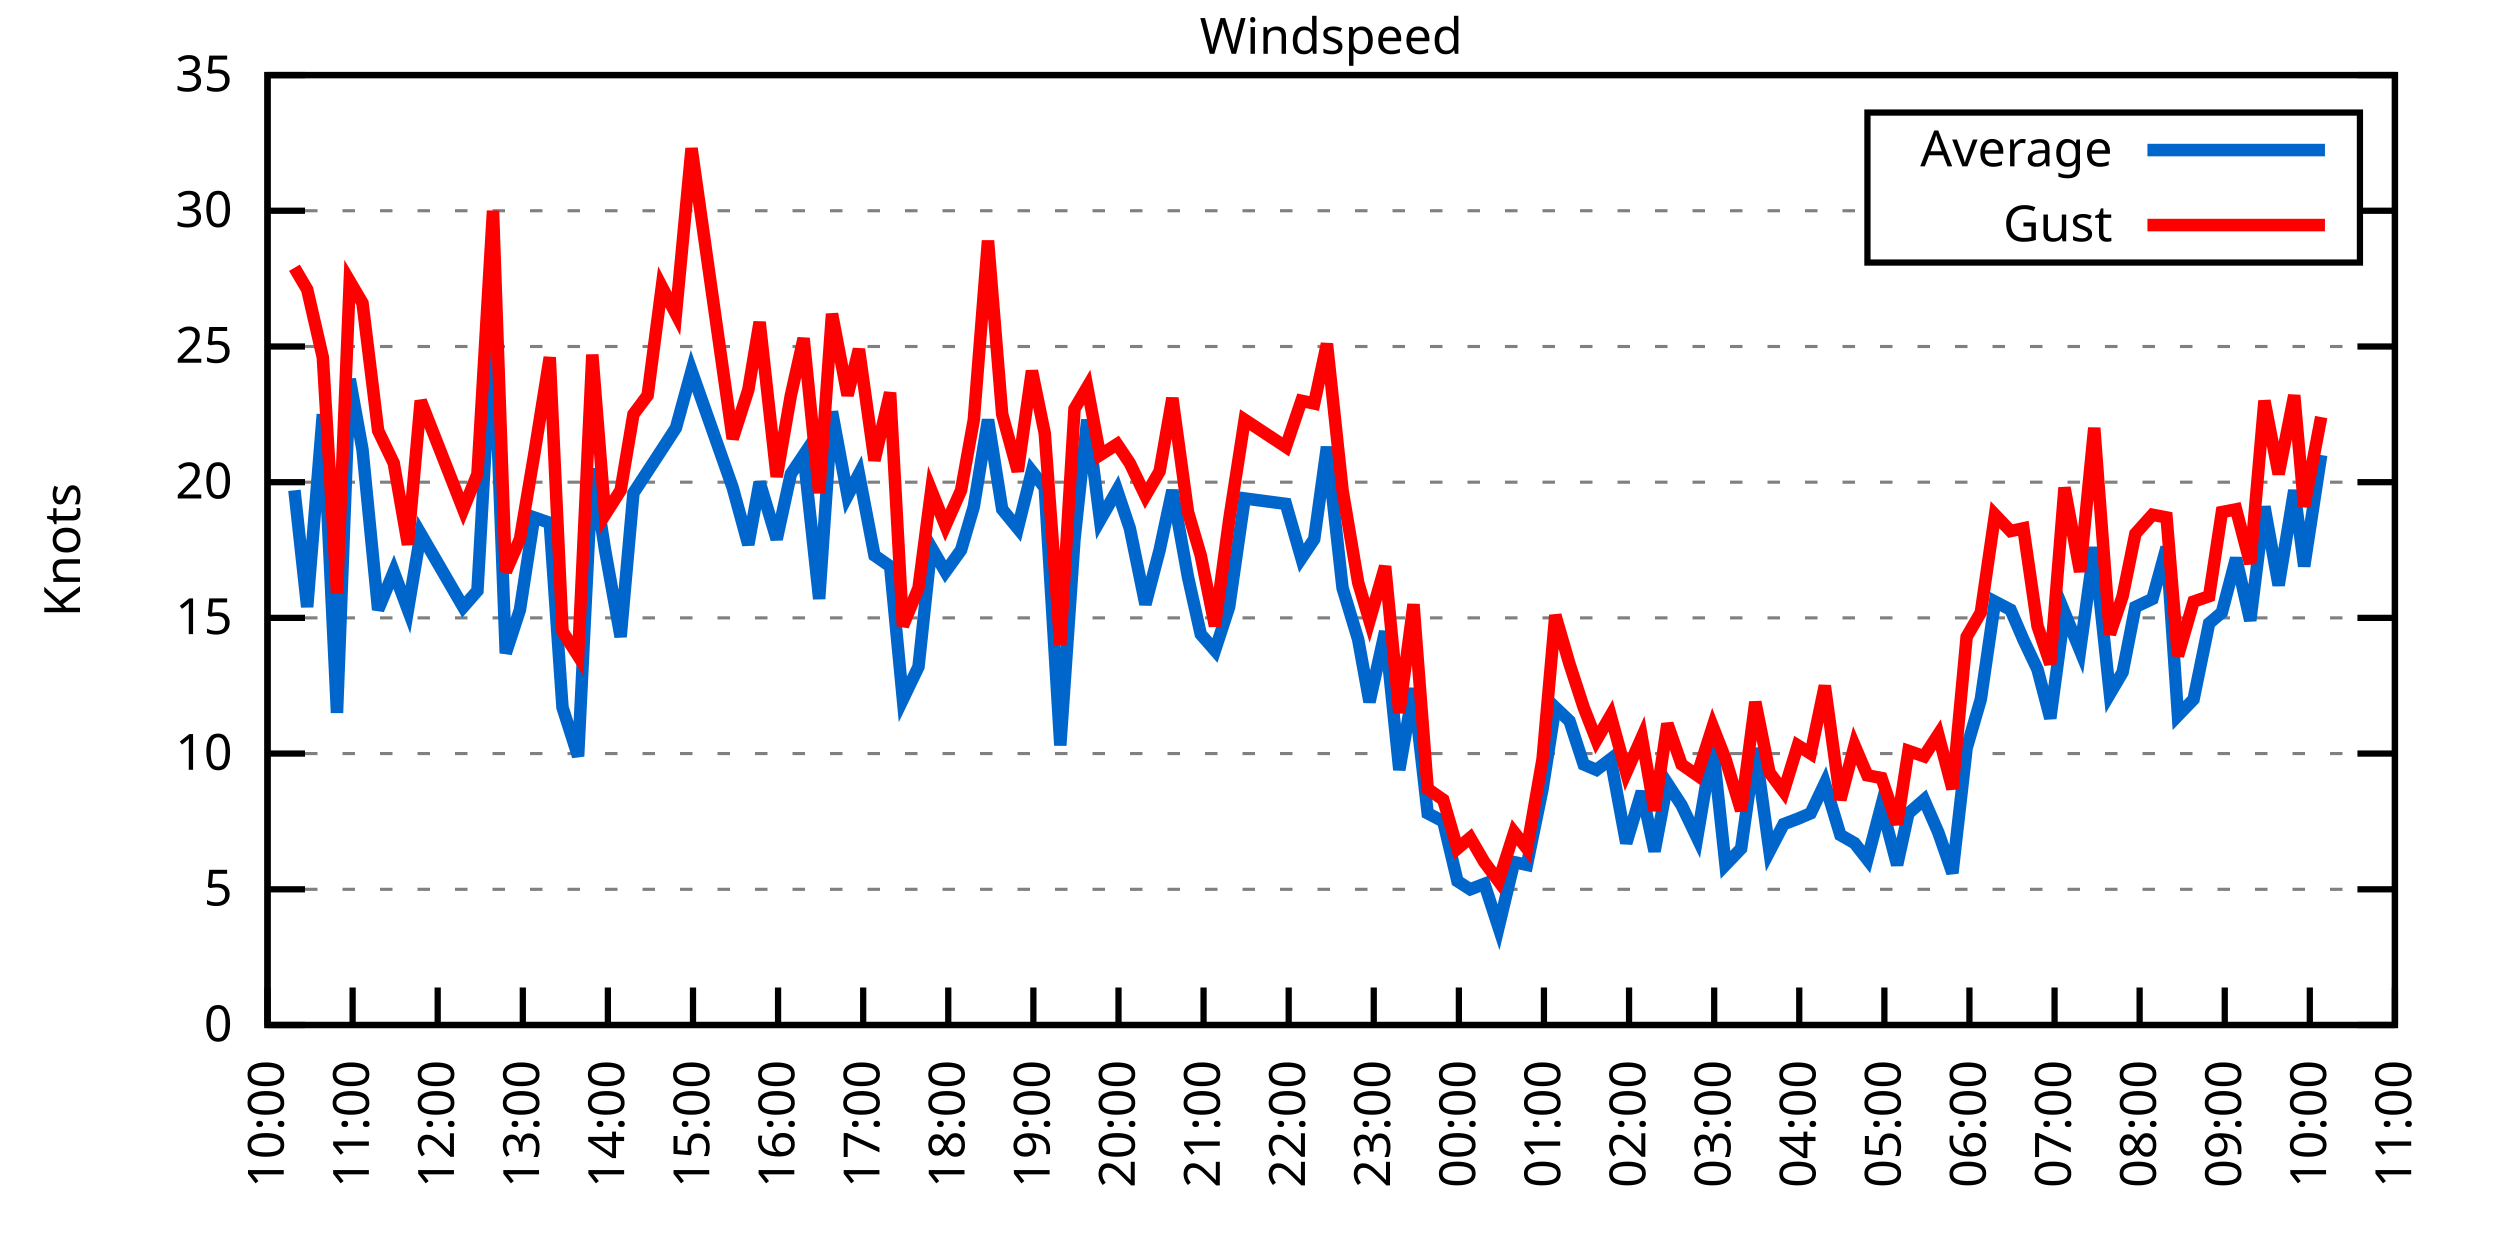
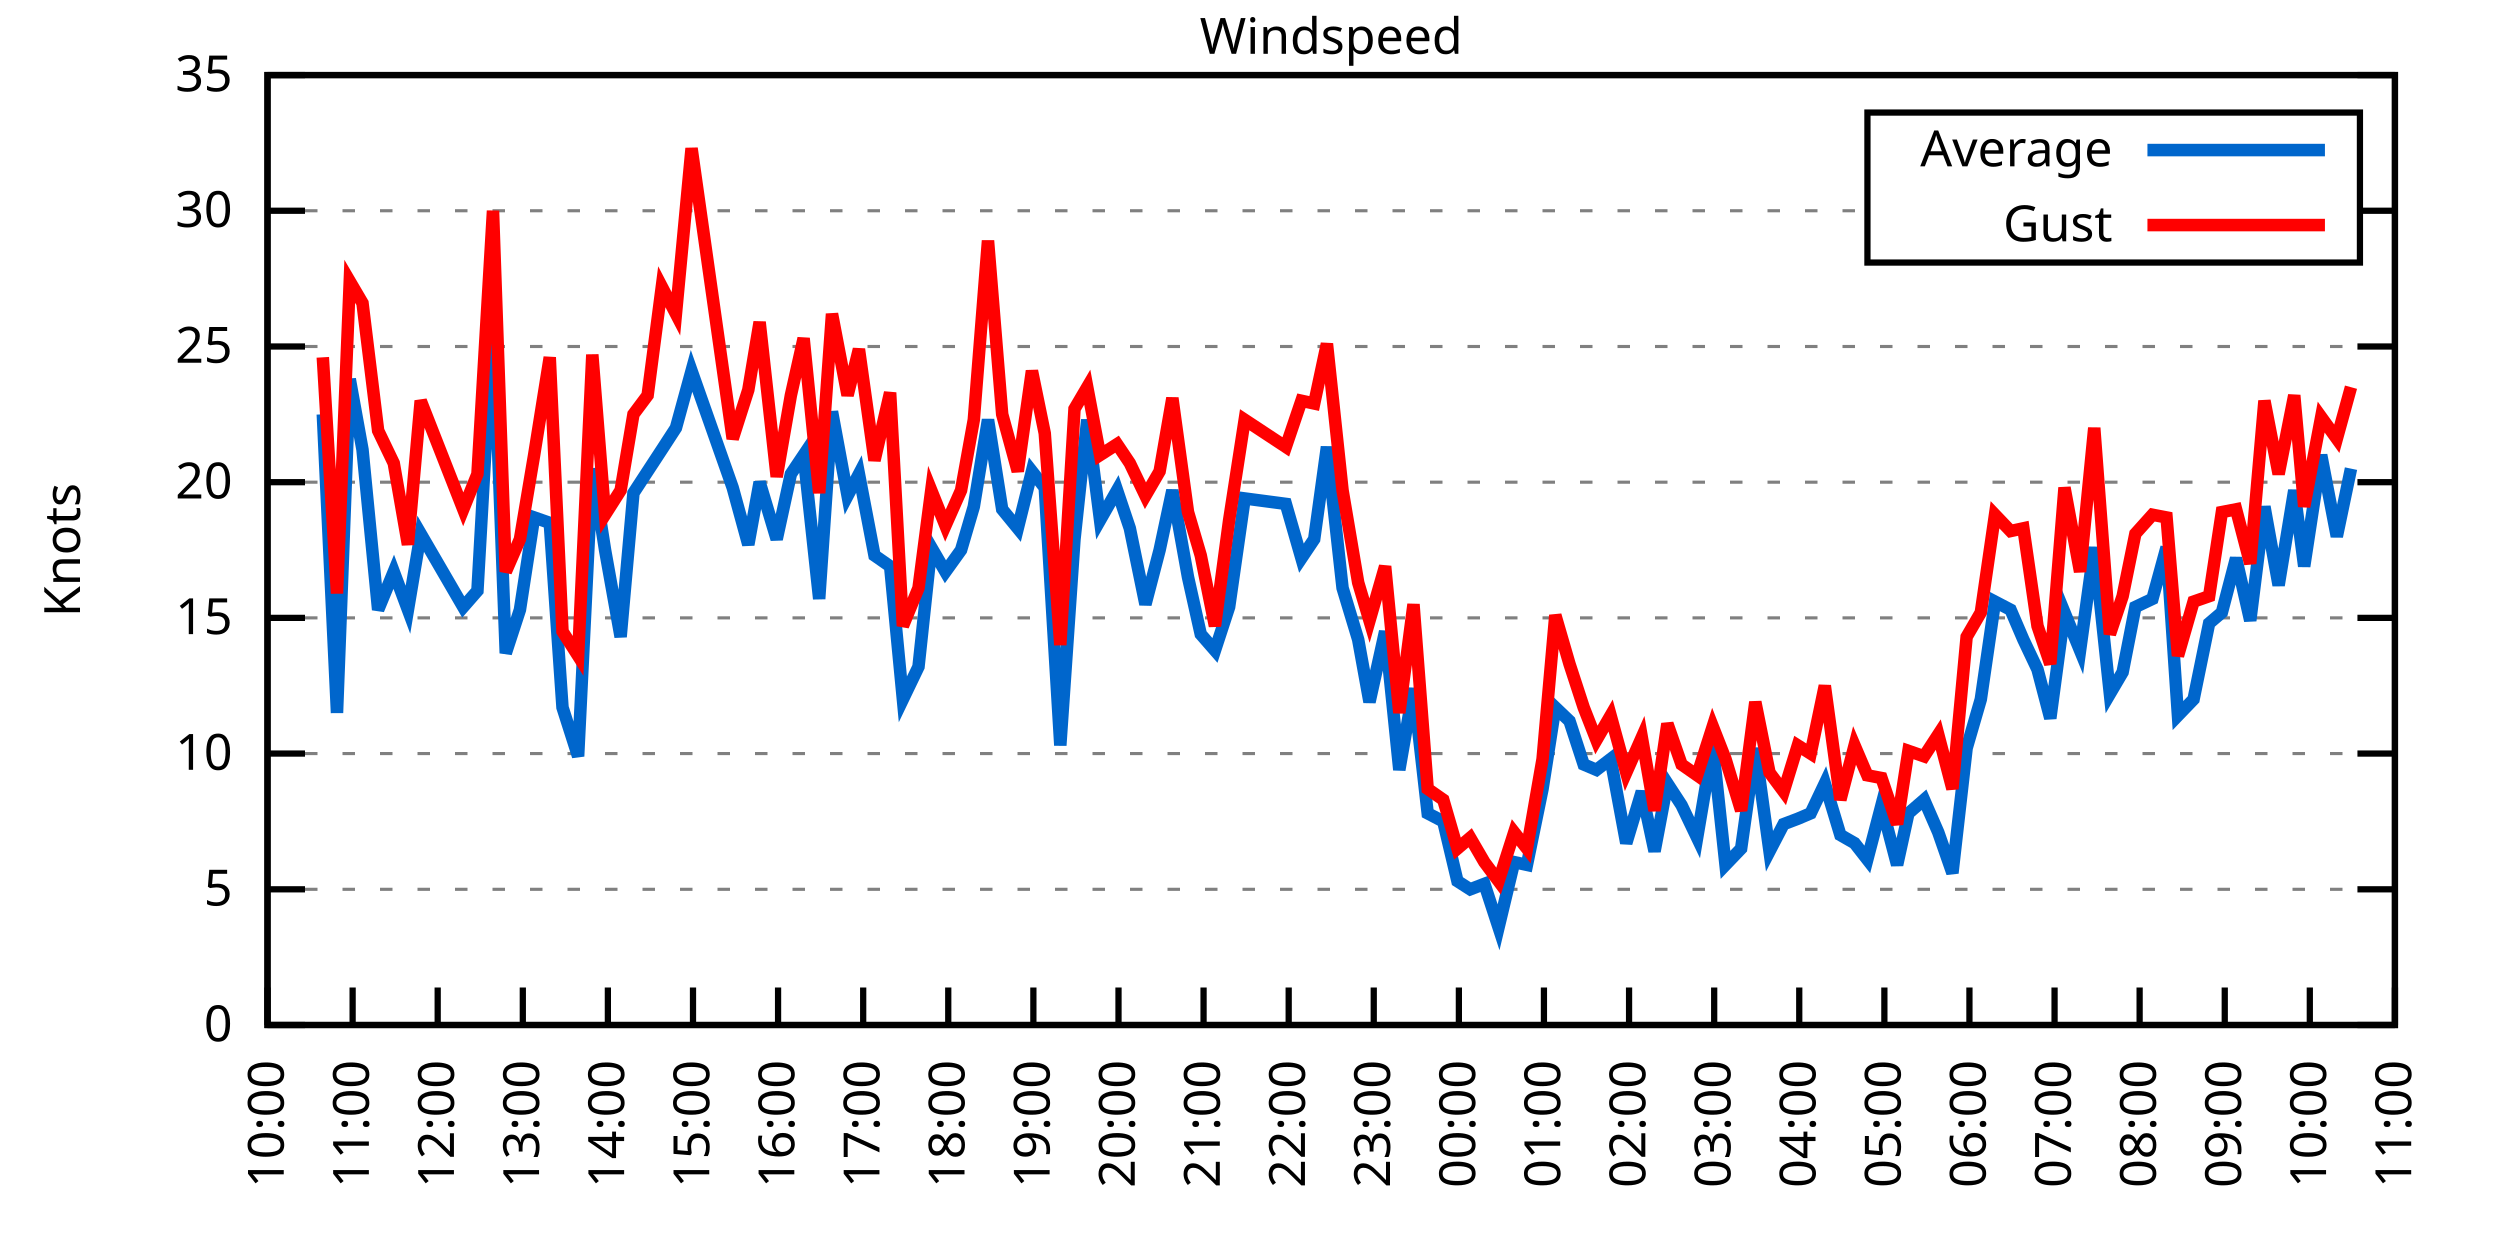
<svg xmlns="http://www.w3.org/2000/svg" xmlns:xlink="http://www.w3.org/1999/xlink" width="400" height="200" viewBox="0 0 400 200">
  <g id="gnuplot_canvas">
    <rect x="0" y="0" width="400" height="200" fill="none" />
    <defs>
      <circle id="gpDot" r="0.5" stroke-width="0.5" stroke="currentColor" />
      <path id="gpPt0" stroke-width="0.333" stroke="currentColor" d="M-1,0 h2 M0,-1 v2" />
      <path id="gpPt1" stroke-width="0.333" stroke="currentColor" d="M-1,-1 L1,1 M1,-1 L-1,1" />
      <path id="gpPt2" stroke-width="0.333" stroke="currentColor" d="M-1,0 L1,0 M0,-1 L0,1 M-1,-1 L1,1 M-1,1 L1,-1" />
      <rect id="gpPt3" stroke-width="0.333" stroke="currentColor" x="-1" y="-1" width="2" height="2" />
      <rect id="gpPt4" stroke-width="0.333" stroke="currentColor" fill="currentColor" x="-1" y="-1" width="2" height="2" />
      <circle id="gpPt5" stroke-width="0.333" stroke="currentColor" cx="0" cy="0" r="1" />
      <use xlink:href="#gpPt5" id="gpPt6" fill="currentColor" stroke="none" />
      <path id="gpPt7" stroke-width="0.333" stroke="currentColor" d="M0,-1.33 L-1.33,0.67 L1.33,0.67 z" />
      <use xlink:href="#gpPt7" id="gpPt8" fill="currentColor" stroke="none" />
      <use xlink:href="#gpPt7" id="gpPt9" stroke="currentColor" transform="rotate(180)" />
      <use xlink:href="#gpPt9" id="gpPt10" fill="currentColor" stroke="none" />
      <use xlink:href="#gpPt3" id="gpPt11" stroke="currentColor" transform="rotate(45)" />
      <use xlink:href="#gpPt11" id="gpPt12" fill="currentColor" stroke="none" />
      <path id="gpPt13" stroke-width="0.333" stroke="currentColor" d="M0,1.330 L1.265,0.411 L0.782,-1.067 L-0.782,-1.076 L-1.265,0.411 z" />
      <use xlink:href="#gpPt13" id="gpPt14" fill="currentColor" stroke="none" />
      <filter id="textbox" filterUnits="objectBoundingBox" x="0" y="0" height="1" width="1">
        <feFlood flood-color="white" flood-opacity="1" result="bgnd" />
        <feComposite in="SourceGraphic" in2="bgnd" operator="atop" />
      </filter>
      <filter id="greybox" filterUnits="objectBoundingBox" x="0" y="0" height="1" width="1">
        <feFlood flood-color="lightgrey" flood-opacity="1" result="grey" />
        <feComposite in="SourceGraphic" in2="grey" operator="atop" />
      </filter>
    </defs>
    <g fill="none" color="white" stroke="currentColor" stroke-width="1.00" stroke-linecap="butt" stroke-linejoin="miter">
</g>
    <g fill="none" color="black" stroke="currentColor" stroke-width="1.00" stroke-linecap="butt" stroke-linejoin="miter">
      <g stroke="none" shape-rendering="crispEdges">
        <polygon fill="rgb(255, 255, 255)" points="42.80,164.00 383.18,164.00 383.18,12.02 42.80,12.02 " />
      </g>
    </g>
    <g fill="none" color="black" stroke="currentColor" stroke-width="1.00" stroke-linecap="butt" stroke-linejoin="miter">
</g>
    <g fill="none" color="black" stroke="black" stroke-width="0.50" stroke-linecap="butt" stroke-linejoin="miter">
</g>
    <g fill="none" color="gray" stroke="currentColor" stroke-width="0.50" stroke-linecap="butt" stroke-linejoin="miter">
      <path stroke="gray" stroke-dasharray="2,4" class="gridline" d="M42.80,164.00 L383.19,164.00  " />
    </g>
    <g fill="none" color="gray" stroke="gray" stroke-width="1.00" stroke-linecap="butt" stroke-linejoin="miter">
</g>
    <g fill="none" color="black" stroke="currentColor" stroke-width="1.00" stroke-linecap="butt" stroke-linejoin="miter">
      <path stroke="black" d="M42.80,164.00 L48.80,164.00 M383.19,164.00 L377.19,164.00  " />
      <g transform="translate(37.20,166.60)" stroke="none" fill="black" font-family="Sans" font-size="8.00" text-anchor="end">
        <text>
          <tspan font-family="Sans"> 0</tspan>
        </text>
      </g>
    </g>
    <g fill="none" color="black" stroke="currentColor" stroke-width="1.00" stroke-linecap="butt" stroke-linejoin="miter">
</g>
    <g fill="none" color="black" stroke="black" stroke-width="0.50" stroke-linecap="butt" stroke-linejoin="miter">
</g>
    <g fill="none" color="gray" stroke="currentColor" stroke-width="0.50" stroke-linecap="butt" stroke-linejoin="miter">
      <path stroke="gray" stroke-dasharray="2,4" class="gridline" d="M42.80,142.29 L383.19,142.29  " />
    </g>
    <g fill="none" color="gray" stroke="gray" stroke-width="1.00" stroke-linecap="butt" stroke-linejoin="miter">
</g>
    <g fill="none" color="black" stroke="currentColor" stroke-width="1.00" stroke-linecap="butt" stroke-linejoin="miter">
      <path stroke="black" d="M42.80,142.29 L48.80,142.29 M383.19,142.29 L377.19,142.29  " />
      <g transform="translate(37.20,144.89)" stroke="none" fill="black" font-family="Sans" font-size="8.00" text-anchor="end">
        <text>
          <tspan font-family="Sans"> 5</tspan>
        </text>
      </g>
    </g>
    <g fill="none" color="black" stroke="currentColor" stroke-width="1.00" stroke-linecap="butt" stroke-linejoin="miter">
</g>
    <g fill="none" color="black" stroke="black" stroke-width="0.50" stroke-linecap="butt" stroke-linejoin="miter">
</g>
    <g fill="none" color="gray" stroke="currentColor" stroke-width="0.50" stroke-linecap="butt" stroke-linejoin="miter">
      <path stroke="gray" stroke-dasharray="2,4" class="gridline" d="M42.80,120.57 L383.19,120.57  " />
    </g>
    <g fill="none" color="gray" stroke="gray" stroke-width="1.00" stroke-linecap="butt" stroke-linejoin="miter">
</g>
    <g fill="none" color="black" stroke="currentColor" stroke-width="1.00" stroke-linecap="butt" stroke-linejoin="miter">
      <path stroke="black" d="M42.80,120.57 L48.80,120.57 M383.19,120.57 L377.19,120.57  " />
      <g transform="translate(37.20,123.17)" stroke="none" fill="black" font-family="Sans" font-size="8.00" text-anchor="end">
        <text>
          <tspan font-family="Sans"> 10</tspan>
        </text>
      </g>
    </g>
    <g fill="none" color="black" stroke="currentColor" stroke-width="1.00" stroke-linecap="butt" stroke-linejoin="miter">
</g>
    <g fill="none" color="black" stroke="black" stroke-width="0.50" stroke-linecap="butt" stroke-linejoin="miter">
</g>
    <g fill="none" color="gray" stroke="currentColor" stroke-width="0.50" stroke-linecap="butt" stroke-linejoin="miter">
      <path stroke="gray" stroke-dasharray="2,4" class="gridline" d="M42.80,98.86 L383.19,98.86  " />
    </g>
    <g fill="none" color="gray" stroke="gray" stroke-width="1.00" stroke-linecap="butt" stroke-linejoin="miter">
</g>
    <g fill="none" color="black" stroke="currentColor" stroke-width="1.00" stroke-linecap="butt" stroke-linejoin="miter">
      <path stroke="black" d="M42.80,98.86 L48.80,98.86 M383.19,98.86 L377.19,98.86  " />
      <g transform="translate(37.20,101.46)" stroke="none" fill="black" font-family="Sans" font-size="8.00" text-anchor="end">
        <text>
          <tspan font-family="Sans"> 15</tspan>
        </text>
      </g>
    </g>
    <g fill="none" color="black" stroke="currentColor" stroke-width="1.00" stroke-linecap="butt" stroke-linejoin="miter">
</g>
    <g fill="none" color="black" stroke="black" stroke-width="0.50" stroke-linecap="butt" stroke-linejoin="miter">
</g>
    <g fill="none" color="gray" stroke="currentColor" stroke-width="0.50" stroke-linecap="butt" stroke-linejoin="miter">
      <path stroke="gray" stroke-dasharray="2,4" class="gridline" d="M42.80,77.15 L383.19,77.15  " />
    </g>
    <g fill="none" color="gray" stroke="gray" stroke-width="1.00" stroke-linecap="butt" stroke-linejoin="miter">
</g>
    <g fill="none" color="black" stroke="currentColor" stroke-width="1.00" stroke-linecap="butt" stroke-linejoin="miter">
      <path stroke="black" d="M42.80,77.15 L48.80,77.15 M383.19,77.15 L377.19,77.15  " />
      <g transform="translate(37.20,79.75)" stroke="none" fill="black" font-family="Sans" font-size="8.00" text-anchor="end">
        <text>
          <tspan font-family="Sans"> 20</tspan>
        </text>
      </g>
    </g>
    <g fill="none" color="black" stroke="currentColor" stroke-width="1.00" stroke-linecap="butt" stroke-linejoin="miter">
</g>
    <g fill="none" color="black" stroke="black" stroke-width="0.50" stroke-linecap="butt" stroke-linejoin="miter">
</g>
    <g fill="none" color="gray" stroke="currentColor" stroke-width="0.50" stroke-linecap="butt" stroke-linejoin="miter">
      <path stroke="gray" stroke-dasharray="2,4" class="gridline" d="M42.80,55.44 L383.19,55.44  " />
    </g>
    <g fill="none" color="gray" stroke="gray" stroke-width="1.00" stroke-linecap="butt" stroke-linejoin="miter">
</g>
    <g fill="none" color="black" stroke="currentColor" stroke-width="1.00" stroke-linecap="butt" stroke-linejoin="miter">
      <path stroke="black" d="M42.80,55.44 L48.80,55.44 M383.19,55.44 L377.19,55.44  " />
      <g transform="translate(37.20,58.04)" stroke="none" fill="black" font-family="Sans" font-size="8.00" text-anchor="end">
        <text>
          <tspan font-family="Sans"> 25</tspan>
        </text>
      </g>
    </g>
    <g fill="none" color="black" stroke="currentColor" stroke-width="1.00" stroke-linecap="butt" stroke-linejoin="miter">
</g>
    <g fill="none" color="black" stroke="black" stroke-width="0.50" stroke-linecap="butt" stroke-linejoin="miter">
</g>
    <g fill="none" color="gray" stroke="currentColor" stroke-width="0.50" stroke-linecap="butt" stroke-linejoin="miter">
      <path stroke="gray" stroke-dasharray="2,4" class="gridline" d="M42.80,33.72 L298.79,33.72 M377.59,33.72 L383.19,33.72  " />
    </g>
    <g fill="none" color="gray" stroke="gray" stroke-width="1.00" stroke-linecap="butt" stroke-linejoin="miter">
</g>
    <g fill="none" color="black" stroke="currentColor" stroke-width="1.00" stroke-linecap="butt" stroke-linejoin="miter">
      <path stroke="black" d="M42.80,33.72 L48.80,33.72 M383.19,33.72 L377.19,33.72  " />
      <g transform="translate(37.20,36.32)" stroke="none" fill="black" font-family="Sans" font-size="8.00" text-anchor="end">
        <text>
          <tspan font-family="Sans"> 30</tspan>
        </text>
      </g>
    </g>
    <g fill="none" color="black" stroke="currentColor" stroke-width="1.00" stroke-linecap="butt" stroke-linejoin="miter">
</g>
    <g fill="none" color="black" stroke="black" stroke-width="0.50" stroke-linecap="butt" stroke-linejoin="miter">
</g>
    <g fill="none" color="gray" stroke="currentColor" stroke-width="0.50" stroke-linecap="butt" stroke-linejoin="miter">
      <path stroke="gray" stroke-dasharray="2,4" class="gridline" d="M42.80,12.01 L383.19,12.01  " />
    </g>
    <g fill="none" color="gray" stroke="gray" stroke-width="1.00" stroke-linecap="butt" stroke-linejoin="miter">
</g>
    <g fill="none" color="black" stroke="currentColor" stroke-width="1.00" stroke-linecap="butt" stroke-linejoin="miter">
      <path stroke="black" d="M42.80,12.01 L48.80,12.01 M383.19,12.01 L377.19,12.01  " />
      <g transform="translate(37.20,14.61)" stroke="none" fill="black" font-family="Sans" font-size="8.00" text-anchor="end">
        <text>
          <tspan font-family="Sans"> 35</tspan>
        </text>
      </g>
    </g>
    <g fill="none" color="black" stroke="currentColor" stroke-width="1.00" stroke-linecap="butt" stroke-linejoin="miter">
      <path stroke="black" d="M42.80,164.00 L42.80,158.00  " />
      <g transform="translate(45.40,169.60) rotate(270.00)" stroke="none" fill="black" font-family="Sans" font-size="8.00" text-anchor="end">
        <text>
          <tspan font-family="Sans">10:00</tspan>
        </text>
      </g>
    </g>
    <g fill="none" color="black" stroke="currentColor" stroke-width="1.00" stroke-linecap="butt" stroke-linejoin="miter">
      <path stroke="black" d="M56.42,164.00 L56.42,158.00  " />
      <g transform="translate(59.02,169.60) rotate(270.00)" stroke="none" fill="black" font-family="Sans" font-size="8.00" text-anchor="end">
        <text>
          <tspan font-family="Sans">11:00</tspan>
        </text>
      </g>
    </g>
    <g fill="none" color="black" stroke="currentColor" stroke-width="1.00" stroke-linecap="butt" stroke-linejoin="miter">
      <path stroke="black" d="M70.03,164.00 L70.03,158.00  " />
      <g transform="translate(72.63,169.60) rotate(270.00)" stroke="none" fill="black" font-family="Sans" font-size="8.00" text-anchor="end">
        <text>
          <tspan font-family="Sans">12:00</tspan>
        </text>
      </g>
    </g>
    <g fill="none" color="black" stroke="currentColor" stroke-width="1.00" stroke-linecap="butt" stroke-linejoin="miter">
      <path stroke="black" d="M83.65,164.00 L83.65,158.00  " />
      <g transform="translate(86.25,169.60) rotate(270.00)" stroke="none" fill="black" font-family="Sans" font-size="8.00" text-anchor="end">
        <text>
          <tspan font-family="Sans">13:00</tspan>
        </text>
      </g>
    </g>
    <g fill="none" color="black" stroke="currentColor" stroke-width="1.00" stroke-linecap="butt" stroke-linejoin="miter">
      <path stroke="black" d="M97.26,164.00 L97.26,158.00  " />
      <g transform="translate(99.86,169.60) rotate(270.00)" stroke="none" fill="black" font-family="Sans" font-size="8.00" text-anchor="end">
        <text>
          <tspan font-family="Sans">14:00</tspan>
        </text>
      </g>
    </g>
    <g fill="none" color="black" stroke="currentColor" stroke-width="1.00" stroke-linecap="butt" stroke-linejoin="miter">
      <path stroke="black" d="M110.88,164.00 L110.88,158.00  " />
      <g transform="translate(113.48,169.60) rotate(270.00)" stroke="none" fill="black" font-family="Sans" font-size="8.00" text-anchor="end">
        <text>
          <tspan font-family="Sans">15:00</tspan>
        </text>
      </g>
    </g>
    <g fill="none" color="black" stroke="currentColor" stroke-width="1.00" stroke-linecap="butt" stroke-linejoin="miter">
      <path stroke="black" d="M124.49,164.00 L124.49,158.00  " />
      <g transform="translate(127.09,169.60) rotate(270.00)" stroke="none" fill="black" font-family="Sans" font-size="8.00" text-anchor="end">
        <text>
          <tspan font-family="Sans">16:00</tspan>
        </text>
      </g>
    </g>
    <g fill="none" color="black" stroke="currentColor" stroke-width="1.00" stroke-linecap="butt" stroke-linejoin="miter">
      <path stroke="black" d="M138.11,164.00 L138.11,158.00  " />
      <g transform="translate(140.71,169.60) rotate(270.00)" stroke="none" fill="black" font-family="Sans" font-size="8.00" text-anchor="end">
        <text>
          <tspan font-family="Sans">17:00</tspan>
        </text>
      </g>
    </g>
    <g fill="none" color="black" stroke="currentColor" stroke-width="1.00" stroke-linecap="butt" stroke-linejoin="miter">
      <path stroke="black" d="M151.72,164.00 L151.72,158.00  " />
      <g transform="translate(154.32,169.60) rotate(270.00)" stroke="none" fill="black" font-family="Sans" font-size="8.00" text-anchor="end">
        <text>
          <tspan font-family="Sans">18:00</tspan>
        </text>
      </g>
    </g>
    <g fill="none" color="black" stroke="currentColor" stroke-width="1.00" stroke-linecap="butt" stroke-linejoin="miter">
      <path stroke="black" d="M165.34,164.00 L165.34,158.00  " />
      <g transform="translate(167.94,169.60) rotate(270.00)" stroke="none" fill="black" font-family="Sans" font-size="8.00" text-anchor="end">
        <text>
          <tspan font-family="Sans">19:00</tspan>
        </text>
      </g>
    </g>
    <g fill="none" color="black" stroke="currentColor" stroke-width="1.00" stroke-linecap="butt" stroke-linejoin="miter">
      <path stroke="black" d="M178.96,164.00 L178.96,158.00  " />
      <g transform="translate(181.56,169.60) rotate(270.00)" stroke="none" fill="black" font-family="Sans" font-size="8.00" text-anchor="end">
        <text>
          <tspan font-family="Sans">20:00</tspan>
        </text>
      </g>
    </g>
    <g fill="none" color="black" stroke="currentColor" stroke-width="1.00" stroke-linecap="butt" stroke-linejoin="miter">
      <path stroke="black" d="M192.57,164.00 L192.57,158.00  " />
      <g transform="translate(195.17,169.60) rotate(270.00)" stroke="none" fill="black" font-family="Sans" font-size="8.00" text-anchor="end">
        <text>
          <tspan font-family="Sans">21:00</tspan>
        </text>
      </g>
    </g>
    <g fill="none" color="black" stroke="currentColor" stroke-width="1.00" stroke-linecap="butt" stroke-linejoin="miter">
      <path stroke="black" d="M206.19,164.00 L206.19,158.00  " />
      <g transform="translate(208.79,169.60) rotate(270.00)" stroke="none" fill="black" font-family="Sans" font-size="8.00" text-anchor="end">
        <text>
          <tspan font-family="Sans">22:00</tspan>
        </text>
      </g>
    </g>
    <g fill="none" color="black" stroke="currentColor" stroke-width="1.00" stroke-linecap="butt" stroke-linejoin="miter">
      <path stroke="black" d="M219.80,164.00 L219.80,158.00  " />
      <g transform="translate(222.40,169.60) rotate(270.00)" stroke="none" fill="black" font-family="Sans" font-size="8.00" text-anchor="end">
        <text>
          <tspan font-family="Sans">23:00</tspan>
        </text>
      </g>
    </g>
    <g fill="none" color="black" stroke="currentColor" stroke-width="1.00" stroke-linecap="butt" stroke-linejoin="miter">
      <path stroke="black" d="M233.42,164.00 L233.42,158.00  " />
      <g transform="translate(236.02,169.60) rotate(270.00)" stroke="none" fill="black" font-family="Sans" font-size="8.00" text-anchor="end">
        <text>
          <tspan font-family="Sans">00:00</tspan>
        </text>
      </g>
    </g>
    <g fill="none" color="black" stroke="currentColor" stroke-width="1.00" stroke-linecap="butt" stroke-linejoin="miter">
      <path stroke="black" d="M247.03,164.00 L247.03,158.00  " />
      <g transform="translate(249.63,169.60) rotate(270.00)" stroke="none" fill="black" font-family="Sans" font-size="8.00" text-anchor="end">
        <text>
          <tspan font-family="Sans">01:00</tspan>
        </text>
      </g>
    </g>
    <g fill="none" color="black" stroke="currentColor" stroke-width="1.00" stroke-linecap="butt" stroke-linejoin="miter">
      <path stroke="black" d="M260.65,164.00 L260.65,158.00  " />
      <g transform="translate(263.25,169.60) rotate(270.00)" stroke="none" fill="black" font-family="Sans" font-size="8.00" text-anchor="end">
        <text>
          <tspan font-family="Sans">02:00</tspan>
        </text>
      </g>
    </g>
    <g fill="none" color="black" stroke="currentColor" stroke-width="1.00" stroke-linecap="butt" stroke-linejoin="miter">
      <path stroke="black" d="M274.27,164.00 L274.27,158.00  " />
      <g transform="translate(276.87,169.60) rotate(270.00)" stroke="none" fill="black" font-family="Sans" font-size="8.00" text-anchor="end">
        <text>
          <tspan font-family="Sans">03:00</tspan>
        </text>
      </g>
    </g>
    <g fill="none" color="black" stroke="currentColor" stroke-width="1.00" stroke-linecap="butt" stroke-linejoin="miter">
      <path stroke="black" d="M287.88,164.00 L287.88,158.00  " />
      <g transform="translate(290.48,169.60) rotate(270.00)" stroke="none" fill="black" font-family="Sans" font-size="8.00" text-anchor="end">
        <text>
          <tspan font-family="Sans">04:00</tspan>
        </text>
      </g>
    </g>
    <g fill="none" color="black" stroke="currentColor" stroke-width="1.00" stroke-linecap="butt" stroke-linejoin="miter">
      <path stroke="black" d="M301.50,164.00 L301.50,158.00  " />
      <g transform="translate(304.10,169.60) rotate(270.00)" stroke="none" fill="black" font-family="Sans" font-size="8.00" text-anchor="end">
        <text>
          <tspan font-family="Sans">05:00</tspan>
        </text>
      </g>
    </g>
    <g fill="none" color="black" stroke="currentColor" stroke-width="1.00" stroke-linecap="butt" stroke-linejoin="miter">
      <path stroke="black" d="M315.11,164.00 L315.11,158.00  " />
      <g transform="translate(317.71,169.60) rotate(270.00)" stroke="none" fill="black" font-family="Sans" font-size="8.00" text-anchor="end">
        <text>
          <tspan font-family="Sans">06:00</tspan>
        </text>
      </g>
    </g>
    <g fill="none" color="black" stroke="currentColor" stroke-width="1.00" stroke-linecap="butt" stroke-linejoin="miter">
      <path stroke="black" d="M328.73,164.00 L328.73,158.00  " />
      <g transform="translate(331.33,169.60) rotate(270.00)" stroke="none" fill="black" font-family="Sans" font-size="8.00" text-anchor="end">
        <text>
          <tspan font-family="Sans">07:00</tspan>
        </text>
      </g>
    </g>
    <g fill="none" color="black" stroke="currentColor" stroke-width="1.00" stroke-linecap="butt" stroke-linejoin="miter">
      <path stroke="black" d="M342.34,164.00 L342.34,158.00  " />
      <g transform="translate(344.94,169.60) rotate(270.00)" stroke="none" fill="black" font-family="Sans" font-size="8.00" text-anchor="end">
        <text>
          <tspan font-family="Sans">08:00</tspan>
        </text>
      </g>
    </g>
    <g fill="none" color="black" stroke="currentColor" stroke-width="1.00" stroke-linecap="butt" stroke-linejoin="miter">
      <path stroke="black" d="M355.96,164.00 L355.96,158.00  " />
      <g transform="translate(358.56,169.60) rotate(270.00)" stroke="none" fill="black" font-family="Sans" font-size="8.00" text-anchor="end">
        <text>
          <tspan font-family="Sans">09:00</tspan>
        </text>
      </g>
    </g>
    <g fill="none" color="black" stroke="currentColor" stroke-width="1.00" stroke-linecap="butt" stroke-linejoin="miter">
      <path stroke="black" d="M369.57,164.00 L369.57,158.00  " />
      <g transform="translate(372.17,169.60) rotate(270.00)" stroke="none" fill="black" font-family="Sans" font-size="8.00" text-anchor="end">
        <text>
          <tspan font-family="Sans">10:00</tspan>
        </text>
      </g>
    </g>
    <g fill="none" color="black" stroke="currentColor" stroke-width="1.00" stroke-linecap="butt" stroke-linejoin="miter">
      <path stroke="black" d="M383.19,164.00 L383.19,158.00  " />
      <g transform="translate(385.79,169.60) rotate(270.00)" stroke="none" fill="black" font-family="Sans" font-size="8.00" text-anchor="end">
        <text>
          <tspan font-family="Sans">11:00</tspan>
        </text>
      </g>
    </g>
    <g fill="none" color="black" stroke="currentColor" stroke-width="1.00" stroke-linecap="butt" stroke-linejoin="miter">
</g>
    <g fill="none" color="black" stroke="currentColor" stroke-width="1.00" stroke-linecap="butt" stroke-linejoin="miter">
      <path stroke="black" d="M42.80,12.01 L42.80,164.00 L383.19,164.00 L383.19,12.01 L42.80,12.01 Z  " />
    </g>
    <g fill="none" color="black" stroke="currentColor" stroke-width="1.00" stroke-linecap="butt" stroke-linejoin="miter">
</g>
    <g fill="none" color="black" stroke="currentColor" stroke-width="1.00" stroke-linecap="butt" stroke-linejoin="miter">
      <path stroke="black" d="M298.79,42.01 L298.79,18.01 L377.59,18.01 L377.59,42.01 L298.79,42.01 Z  " />
    </g>
    <g id="Windspeed_plot_1">
      <g fill="none" color="white" stroke="black" stroke-width="2.00" stroke-linecap="butt" stroke-linejoin="miter">
</g>
      <g fill="none" color="black" stroke="currentColor" stroke-width="2.00" stroke-linecap="butt" stroke-linejoin="miter">
        <g transform="translate(337.99,26.61)" stroke="none" fill="black" font-family="Sans" font-size="8.00" text-anchor="end">
          <text>
            <tspan font-family="Sans">Average</tspan>
          </text>
        </g>
      </g>
      <g fill="none" color="black" stroke="currentColor" stroke-width="2.00" stroke-linecap="butt" stroke-linejoin="miter">
-         <path stroke="rgb(  0, 102, 204)" d="M343.59,24.01 L371.99,24.01 M47.11,78.45 L49.15,97.12 L51.65,66.29 L53.92,114.06 L55.96,60.65 L58.00,71.94   L60.50,97.56 L63.00,91.48 L65.27,97.56 L67.31,85.40 L74.12,97.12 L76.39,94.52 L78.88,50.66 L80.92,104.51   L83.19,97.56 L85.46,82.79 L87.96,83.66 L90.00,113.19 L92.50,121.01 L94.77,74.98 L96.81,88.00 L99.30,101.90   L101.35,78.89 L103.62,75.41 L105.89,71.94 L108.15,68.46 L110.65,59.34 L117.23,78.02 L119.73,87.14 L121.54,77.15   L124.27,86.27 L126.54,75.85 L128.58,72.81 L131.07,95.82 L133.12,65.86 L135.61,79.32 L137.43,75.85 L139.92,88.87   L142.42,90.61 L144.46,111.89 L146.96,106.68 L149.00,87.57 L151.27,91.48 L153.77,88.00 L155.81,81.06 L158.08,67.16   L160.35,81.49 L162.84,84.53 L165.11,75.41 L167.16,78.02 L169.65,119.27 L171.92,86.27 L173.96,67.16 L176.01,83.23   L178.73,78.45 L180.77,84.53 L183.27,96.69 L185.54,88.00 L187.58,78.45 L190.08,92.35 L192.12,101.47 L194.39,104.07   L196.66,97.12 L199.15,79.75 L205.73,80.62 L208.23,89.31 L210.27,86.27 L212.31,71.50 L214.81,94.08 L217.31,102.34   L219.12,112.32 L221.62,101.03 L223.89,123.18 L226.16,110.15 L228.43,130.13 L230.92,131.43 L233.19,140.98 L235.23,142.29   L237.50,141.42 L239.77,148.37 L242.27,137.94 L244.31,138.38 L246.81,126.22 L248.85,113.19 L251.12,115.36 L253.39,122.31   L255.43,123.18 L257.70,121.44 L260.20,134.90 L262.69,126.65 L264.73,136.21 L266.78,125.35 L269.05,128.83 L271.54,134.04   L274.04,119.27 L276.08,138.38 L278.58,135.77 L280.85,119.71 L283.12,136.21 L285.38,131.86 L287.65,131.00 L289.70,130.13   L291.97,125.35 L294.46,133.60 L296.73,134.90 L298.77,137.51 L301.04,128.83 L303.54,138.38 L305.35,130.13 L307.85,127.96   L310.12,133.17 L312.39,139.68 L314.66,119.71 L316.93,111.89 L319.20,96.26 L321.69,97.56 L323.74,102.34 L326.00,107.11   L328.05,114.93 L330.32,97.99 L332.81,104.07 L335.08,87.57 L337.58,111.02 L339.62,107.55 L341.66,97.12 L344.39,95.82   L346.65,87.57 L348.47,114.49 L350.97,111.89 L353.46,99.73 L355.50,97.99 L357.77,89.31 L360.04,99.30 L362.31,81.06   L364.58,93.65 L367.08,78.45 L368.67,90.61 L371.39,72.81  " />
+         <path stroke="rgb(  0, 102, 204)" d="M343.59,24.01 L371.99,24.01 M51.65,66.29 L53.92,114.06 L55.96,60.65 L58.00,71.94 L60.50,97.56 L63.00,91.48   L65.27,97.56 L67.31,85.40 L74.12,97.12 L76.39,94.52 L78.88,50.66 L80.92,104.51 L83.19,97.56 L85.46,82.79   L87.96,83.66 L90.00,113.19 L92.50,121.01 L94.77,74.98 L96.81,88.00 L99.30,101.90 L101.35,78.89 L103.62,75.41   L105.89,71.94 L108.15,68.46 L110.65,59.34 L117.23,78.02 L119.73,87.14 L121.54,77.15 L124.27,86.27 L126.54,75.85   L128.58,72.81 L131.07,95.82 L133.12,65.86 L135.61,79.32 L137.43,75.85 L139.92,88.87 L142.42,90.61 L144.46,111.89   L146.96,106.68 L149.00,87.57 L151.27,91.48 L153.77,88.00 L155.81,81.06 L158.08,67.16 L160.35,81.49 L162.84,84.53   L165.11,75.41 L167.16,78.02 L169.65,119.27 L171.92,86.27 L173.96,67.16 L176.01,83.23 L178.73,78.45 L180.77,84.53   L183.27,96.69 L185.54,88.00 L187.58,78.45 L190.08,92.35 L192.12,101.47 L194.39,104.07 L196.66,97.12 L199.15,79.75   L205.73,80.62 L208.23,89.31 L210.27,86.27 L212.31,71.50 L214.81,94.08 L217.31,102.34 L219.12,112.32 L221.62,101.03   L223.89,123.18 L226.16,110.15 L228.43,130.13 L230.92,131.43 L233.19,140.98 L235.23,142.29 L237.50,141.42 L239.77,148.37   L242.27,137.94 L244.31,138.38 L246.81,126.22 L248.85,113.19 L251.12,115.36 L253.39,122.31 L255.43,123.18 L257.70,121.44   L260.20,134.90 L262.69,126.65 L264.73,136.21 L266.78,125.35 L269.05,128.83 L271.54,134.04 L274.04,119.27 L276.08,138.38   L278.58,135.77 L280.85,119.71 L283.12,136.21 L285.38,131.86 L287.65,131.00 L289.70,130.13 L291.97,125.35 L294.46,133.60   L296.73,134.90 L298.77,137.51 L301.04,128.83 L303.54,138.38 L305.35,130.13 L307.85,127.96 L310.12,133.17 L312.39,139.68   L314.66,119.71 L316.93,111.89 L319.20,96.26 L321.69,97.56 L323.74,102.34 L326.00,107.11 L328.05,114.93 L330.32,97.99   L332.81,104.07 L335.08,87.57 L337.58,111.02 L339.62,107.55 L341.66,97.12 L344.39,95.82 L346.65,87.57 L348.47,114.49   L350.97,111.89 L353.46,99.73 L355.50,97.99 L357.77,89.31 L360.04,99.30 L362.31,81.06 L364.58,93.65 L367.08,78.45   L368.67,90.61 L371.39,72.81 L373.89,85.83 L376.16,74.98  " />
      </g>
    </g>
    <g id="Windspeed_plot_2">
      <g fill="none" color="black" stroke="currentColor" stroke-width="2.00" stroke-linecap="butt" stroke-linejoin="miter">
        <g transform="translate(337.99,38.61)" stroke="none" fill="black" font-family="Sans" font-size="8.00" text-anchor="end">
          <text>
            <tspan font-family="Sans">Gust</tspan>
          </text>
        </g>
      </g>
      <g fill="none" color="black" stroke="currentColor" stroke-width="2.00" stroke-linecap="butt" stroke-linejoin="miter">
-         <path stroke="rgb(255,   0,   0)" d="M343.59,36.01 L371.99,36.01 M47.11,42.84 L49.15,46.32 L51.65,57.17 L53.92,94.95 L55.96,45.01 L58.00,48.49   L60.50,68.90 L63.00,74.11 L65.27,87.14 L67.31,64.12 L74.12,81.49 L76.39,75.85 L78.88,33.72 L80.92,91.48   L83.19,86.27 L85.46,72.81 L87.96,57.17 L90.00,101.03 L92.50,104.94 L94.77,56.74 L96.81,82.36 L99.30,78.45   L101.35,66.29 L103.62,63.25 L105.89,45.88 L108.15,50.22 L110.65,23.73 L117.23,70.20 L119.73,62.38 L121.54,51.53   L124.27,76.28 L126.54,63.25 L128.58,54.13 L131.07,78.89 L133.12,50.22 L135.61,63.25 L137.43,55.87 L139.92,73.67   L142.42,62.82 L144.46,100.16 L146.96,94.08 L149.00,78.45 L151.27,84.10 L153.77,78.45 L155.81,67.16 L158.08,38.50   L160.35,66.29 L162.84,75.41 L165.11,59.34 L167.16,69.33 L169.65,103.20 L171.92,65.42 L173.96,61.95 L176.01,72.81   L178.73,71.07 L180.77,74.11 L183.27,79.32 L185.54,75.41 L187.58,63.69 L190.08,81.93 L192.12,88.87 L194.39,100.16   L196.66,83.23 L199.15,67.16 L205.73,71.50 L208.23,64.12 L210.27,64.56 L212.31,55.00 L214.81,78.45 L217.31,93.22   L219.12,99.30 L221.62,90.61 L223.89,114.06 L226.16,96.69 L228.43,126.22 L230.92,127.96 L233.19,135.77 L235.23,134.04   L237.50,137.94 L239.77,140.98 L242.27,133.17 L244.31,135.77 L246.81,121.44 L248.85,98.43 L251.12,106.24 L253.39,113.19   L255.43,118.40 L257.70,114.49 L260.20,123.61 L262.69,117.97 L264.73,129.69 L266.78,115.80 L269.05,122.31 L271.54,124.05   L274.04,116.23 L276.08,121.44 L278.58,129.69 L280.85,112.32 L283.12,123.61 L285.38,126.65 L287.65,119.27 L289.70,120.57   L291.97,109.72 L294.46,127.96 L296.73,119.27 L298.77,124.05 L301.04,124.48 L303.54,131.86 L305.35,120.14 L307.85,121.01   L310.12,117.53 L312.39,126.22 L314.66,101.90 L316.93,97.99 L319.20,82.36 L321.69,84.97 L323.74,84.53 L326.00,100.16   L328.05,106.24 L330.32,78.02 L332.81,91.48 L335.08,68.46 L337.58,101.47 L339.62,95.39 L341.66,85.40 L344.39,82.36   L346.65,82.79 L348.47,104.94 L350.97,96.26 L353.46,95.39 L355.50,81.93 L357.77,81.49 L360.04,90.18 L362.31,64.12   L364.58,75.85 L367.08,63.25 L368.67,81.06 L371.39,66.73  " />
+         <path stroke="rgb(255,   0,   0)" d="M343.59,36.01 L371.99,36.01 M51.65,57.17 L53.92,94.95 L55.96,45.01 L58.00,48.49 L60.50,68.90 L63.00,74.11   L65.27,87.14 L67.31,64.12 L74.12,81.49 L76.39,75.85 L78.88,33.72 L80.92,91.48 L83.19,86.27 L85.46,72.81   L87.96,57.17 L90.00,101.03 L92.50,104.94 L94.77,56.74 L96.81,82.36 L99.30,78.45 L101.35,66.29 L103.62,63.25   L105.89,45.88 L108.15,50.22 L110.65,23.73 L117.23,70.20 L119.73,62.38 L121.54,51.53 L124.27,76.28 L126.54,63.25   L128.58,54.13 L131.07,78.89 L133.12,50.22 L135.61,63.25 L137.43,55.87 L139.92,73.67 L142.42,62.82 L144.46,100.16   L146.96,94.08 L149.00,78.45 L151.27,84.10 L153.77,78.45 L155.81,67.16 L158.08,38.50 L160.35,66.29 L162.84,75.41   L165.11,59.34 L167.16,69.33 L169.65,103.20 L171.92,65.42 L173.96,61.95 L176.01,72.81 L178.73,71.07 L180.77,74.11   L183.27,79.32 L185.54,75.41 L187.58,63.69 L190.08,81.93 L192.12,88.87 L194.39,100.16 L196.66,83.23 L199.15,67.16   L205.73,71.50 L208.23,64.12 L210.27,64.56 L212.31,55.00 L214.81,78.45 L217.31,93.22 L219.12,99.30 L221.62,90.61   L223.89,114.06 L226.16,96.69 L228.43,126.22 L230.92,127.96 L233.19,135.77 L235.23,134.04 L237.50,137.94 L239.77,140.98   L242.27,133.17 L244.31,135.77 L246.81,121.44 L248.85,98.43 L251.12,106.24 L253.39,113.19 L255.43,118.40 L257.70,114.49   L260.20,123.61 L262.69,117.97 L264.73,129.69 L266.78,115.80 L269.05,122.31 L271.54,124.05 L274.04,116.23 L276.08,121.44   L278.58,129.69 L280.85,112.32 L283.12,123.61 L285.38,126.65 L287.65,119.27 L289.70,120.57 L291.97,109.72 L294.46,127.96   L296.73,119.27 L298.77,124.05 L301.04,124.48 L303.54,131.86 L305.35,120.14 L307.85,121.01 L310.12,117.53 L312.39,126.22   L314.66,101.90 L316.93,97.99 L319.20,82.36 L321.69,84.97 L323.74,84.53 L326.00,100.16 L328.05,106.24 L330.32,78.02   L332.81,91.48 L335.08,68.46 L337.58,101.47 L339.62,95.39 L341.66,85.40 L344.39,82.36 L346.65,82.79 L348.47,104.94   L350.97,96.26 L353.46,95.39 L355.50,81.93 L357.77,81.49 L360.04,90.18 L362.31,64.12 L364.58,75.85 L367.08,63.25   L368.67,81.06 L371.39,66.73 L373.89,70.20 L376.16,61.95  " />
      </g>
    </g>
    <g fill="none" color="black" stroke="currentColor" stroke-width="2.00" stroke-linecap="butt" stroke-linejoin="miter">
</g>
    <g fill="none" color="black" stroke="black" stroke-width="1.00" stroke-linecap="butt" stroke-linejoin="miter">
</g>
    <g fill="none" color="black" stroke="currentColor" stroke-width="1.00" stroke-linecap="butt" stroke-linejoin="miter">
      <path stroke="black" d="M42.80,12.01 L42.80,164.00 L383.19,164.00 L383.19,12.01 L42.80,12.01 Z  " />
      <g transform="translate(12.80,88.01) rotate(270.00)" stroke="none" fill="black" font-family="Sans" font-size="8.00" text-anchor="middle">
        <text>
          <tspan font-family="Sans">Knots</tspan>
        </text>
      </g>
    </g>
    <g fill="none" color="black" stroke="currentColor" stroke-width="1.00" stroke-linecap="butt" stroke-linejoin="miter">
</g>
    <g fill="none" color="black" stroke="currentColor" stroke-width="1.00" stroke-linecap="butt" stroke-linejoin="miter">
      <g transform="translate(212.99,8.61)" stroke="none" fill="black" font-family="Sans" font-size="8.00" text-anchor="middle">
        <text>
          <tspan font-family="Sans">Windspeed</tspan>
        </text>
      </g>
    </g>
    <g fill="none" color="black" stroke="currentColor" stroke-width="1.00" stroke-linecap="butt" stroke-linejoin="miter">
</g>
  </g>
</svg>
